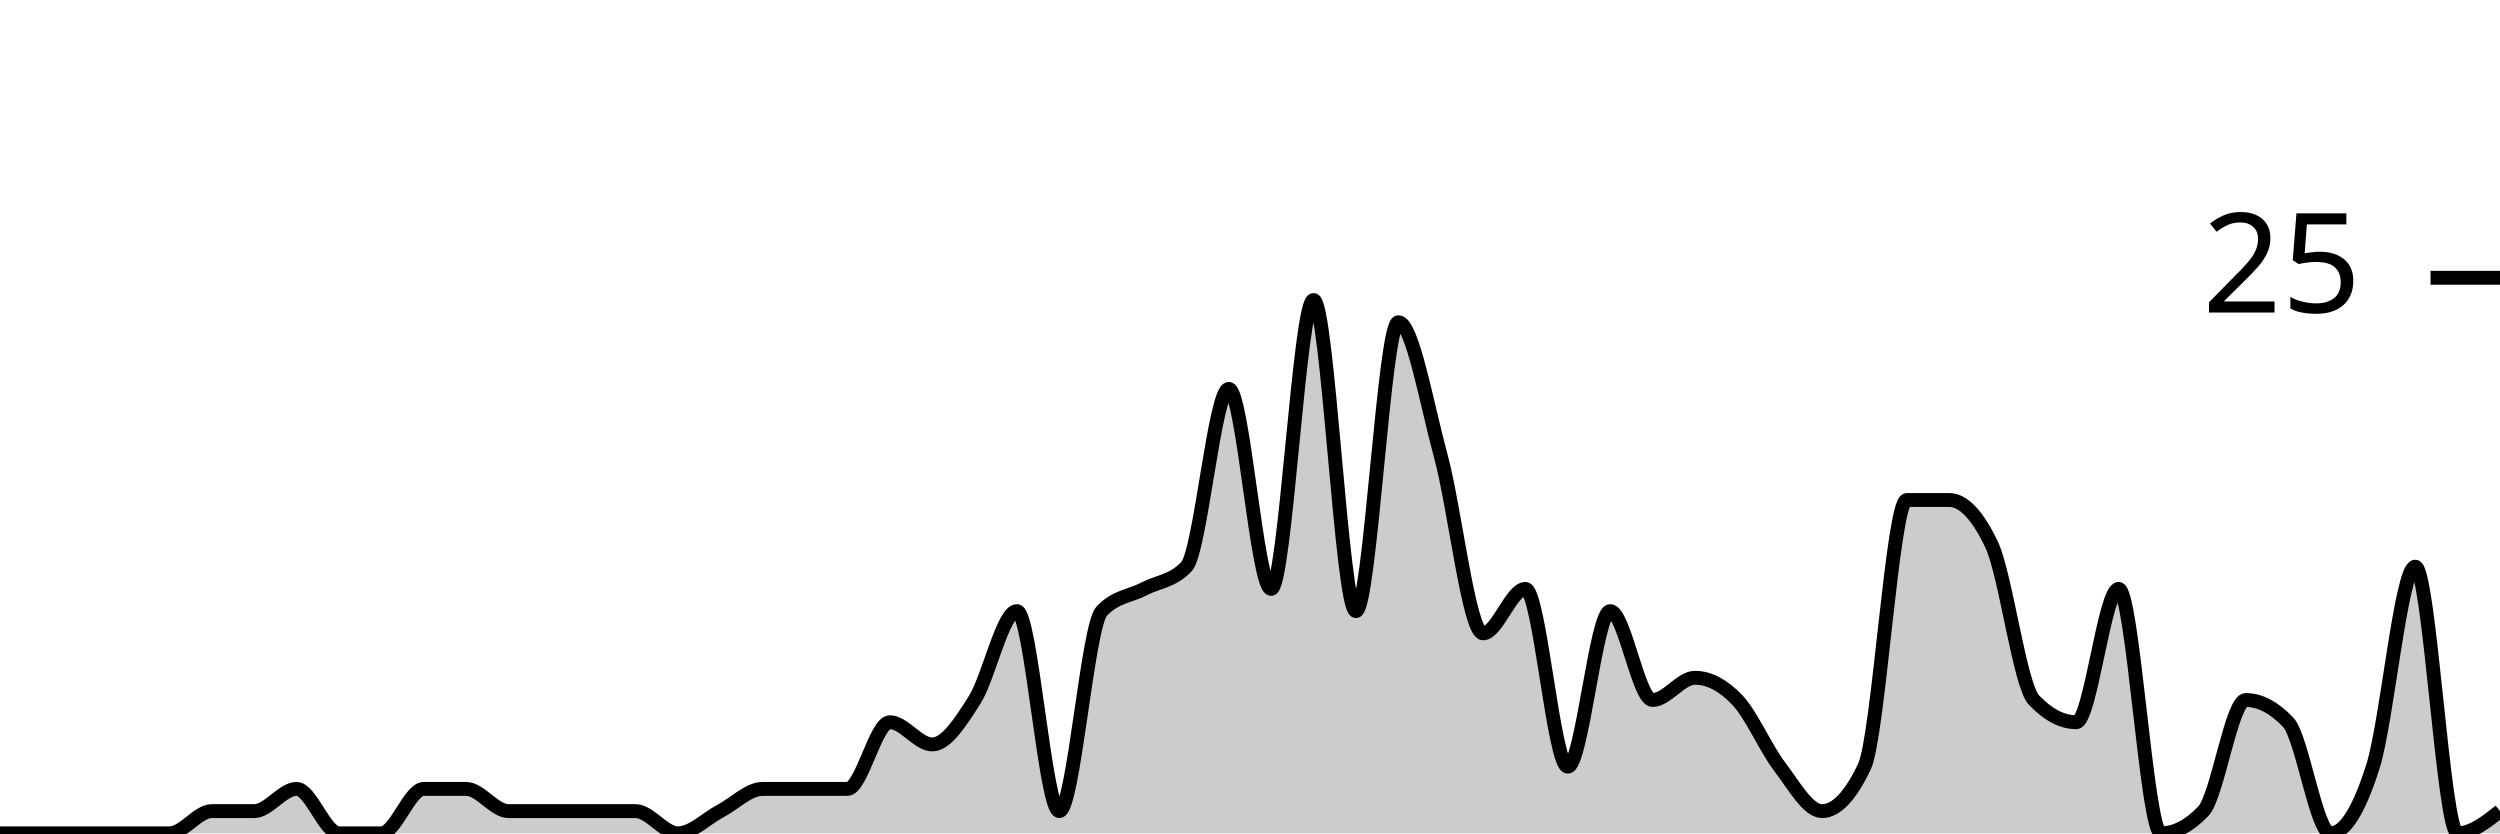
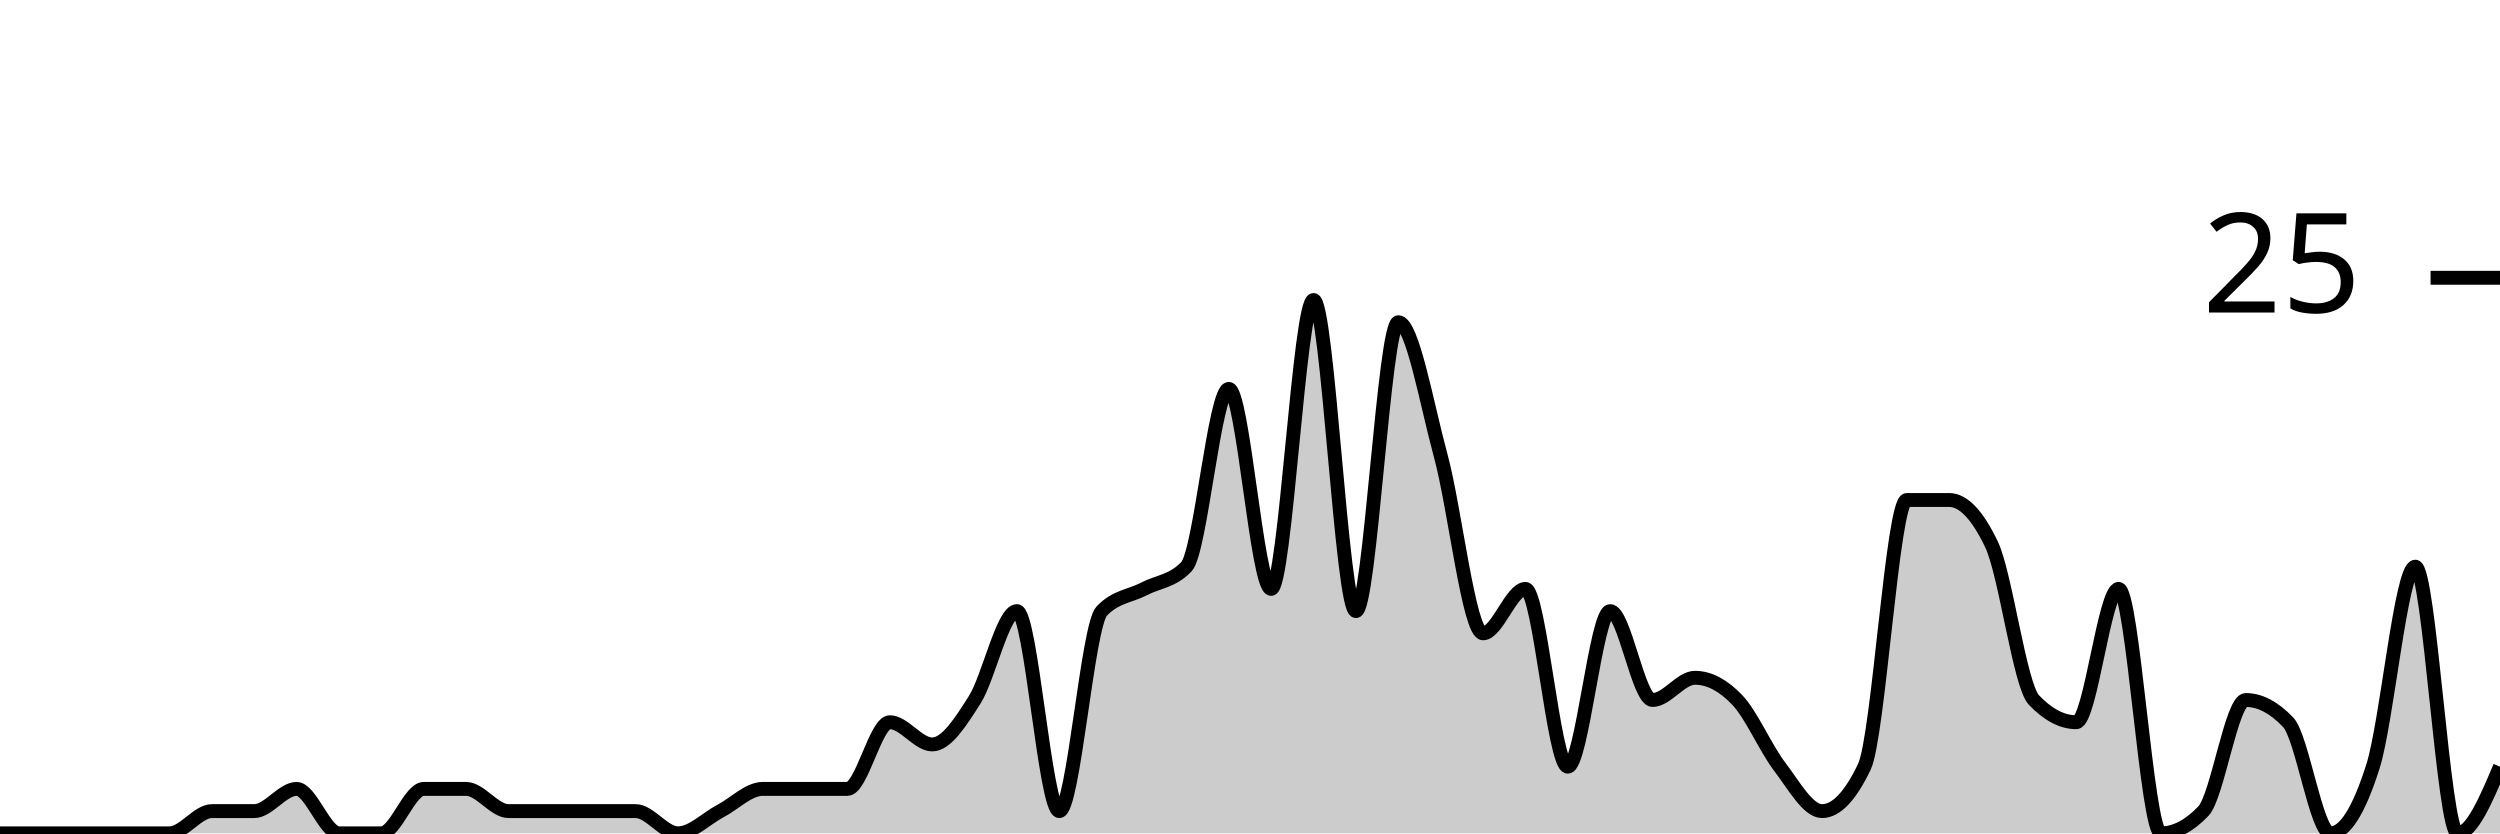
<svg xmlns="http://www.w3.org/2000/svg" viewBox="0 0 180 60">
  <g transform="translate(0,20)">
-     <path class="area" fill="rgba(0, 0, 0, 0.2)" d="M0,40C1.017,40,2.034,40,3.051,40C4.068,40,5.085,40,6.102,40C7.119,40,8.136,40,9.153,40C10.169,40,11.186,40,12.203,40C13.22,40,14.237,38.4,15.254,38.4C16.271,38.4,17.288,38.4,18.305,38.4C19.322,38.4,20.339,36.8,21.356,36.8C22.373,36.8,23.39,40,24.407,40C25.424,40,26.441,40,27.458,40C28.475,40,29.492,36.8,30.508,36.8C31.525,36.8,32.542,36.8,33.559,36.8C34.576,36.8,35.593,38.4,36.61,38.4C37.627,38.4,38.644,38.4,39.661,38.4C40.678,38.4,41.695,38.4,42.712,38.4C43.729,38.4,44.746,38.4,45.763,38.4C46.78,38.4,47.797,40,48.814,40C49.831,40,50.847,38.933,51.864,38.4C52.881,37.867,53.898,36.8,54.915,36.8C55.932,36.8,56.949,36.8,57.966,36.8C58.983,36.8,60,36.8,61.017,36.8C62.034,36.8,63.051,32,64.068,32C65.085,32,66.102,33.6,67.119,33.6C68.136,33.6,69.153,32,70.169,30.4C71.186,28.8,72.203,24,73.22,24C74.237,24,75.254,38.4,76.271,38.4C77.288,38.4,78.305,25.067,79.322,24C80.339,22.933,81.356,22.933,82.373,22.4C83.39,21.867,84.407,21.867,85.424,20.8C86.441,19.733,87.458,8,88.475,8C89.492,8,90.508,22.4,91.525,22.4C92.542,22.4,93.559,1.6,94.576,1.6C95.593,1.6,96.61,24,97.627,24C98.644,24,99.661,3.2,100.678,3.2C101.695,3.2,102.712,9.067,103.729,12.8C104.746,16.533,105.763,25.6,106.78,25.6C107.797,25.6,108.814,22.4,109.831,22.4C110.847,22.4,111.864,35.2,112.881,35.2C113.898,35.2,114.915,24,115.932,24C116.949,24,117.966,30.4,118.983,30.4C120,30.4,121.017,28.8,122.034,28.8C123.051,28.8,124.068,29.333,125.085,30.4C126.102,31.467,127.119,33.867,128.136,35.2C129.153,36.533,130.169,38.4,131.186,38.4C132.203,38.4,133.22,37.333,134.237,35.2C135.254,33.067,136.271,16,137.288,16C138.305,16,139.322,16,140.339,16C141.356,16,142.373,17.067,143.39,19.2C144.407,21.333,145.424,29.333,146.441,30.4C147.458,31.467,148.475,32,149.492,32C150.508,32,151.525,22.4,152.542,22.4C153.559,22.4,154.576,40,155.593,40C156.61,40,157.627,39.467,158.644,38.4C159.661,37.333,160.678,30.4,161.695,30.4C162.712,30.4,163.729,30.933,164.746,32C165.763,33.067,166.78,40,167.797,40C168.814,40,169.831,38.4,170.847,35.2C171.864,32,172.881,20.8,173.898,20.8C174.915,20.8,175.932,40,176.949,40C177.966,40,178.983,39.2,180,38.4L180,40C178.983,40,177.966,40,176.949,40C175.932,40,174.915,40,173.898,40C172.881,40,171.864,40,170.847,40C169.831,40,168.814,40,167.797,40C166.78,40,165.763,40,164.746,40C163.729,40,162.712,40,161.695,40C160.678,40,159.661,40,158.644,40C157.627,40,156.61,40,155.593,40C154.576,40,153.559,40,152.542,40C151.525,40,150.508,40,149.492,40C148.475,40,147.458,40,146.441,40C145.424,40,144.407,40,143.39,40C142.373,40,141.356,40,140.339,40C139.322,40,138.305,40,137.288,40C136.271,40,135.254,40,134.237,40C133.22,40,132.203,40,131.186,40C130.169,40,129.153,40,128.136,40C127.119,40,126.102,40,125.085,40C124.068,40,123.051,40,122.034,40C121.017,40,120,40,118.983,40C117.966,40,116.949,40,115.932,40C114.915,40,113.898,40,112.881,40C111.864,40,110.847,40,109.831,40C108.814,40,107.797,40,106.78,40C105.763,40,104.746,40,103.729,40C102.712,40,101.695,40,100.678,40C99.661,40,98.644,40,97.627,40C96.61,40,95.593,40,94.576,40C93.559,40,92.542,40,91.525,40C90.508,40,89.492,40,88.475,40C87.458,40,86.441,40,85.424,40C84.407,40,83.39,40,82.373,40C81.356,40,80.339,40,79.322,40C78.305,40,77.288,40,76.271,40C75.254,40,74.237,40,73.22,40C72.203,40,71.186,40,70.169,40C69.153,40,68.136,40,67.119,40C66.102,40,65.085,40,64.068,40C63.051,40,62.034,40,61.017,40C60,40,58.983,40,57.966,40C56.949,40,55.932,40,54.915,40C53.898,40,52.881,40,51.864,40C50.847,40,49.831,40,48.814,40C47.797,40,46.78,40,45.763,40C44.746,40,43.729,40,42.712,40C41.695,40,40.678,40,39.661,40C38.644,40,37.627,40,36.61,40C35.593,40,34.576,40,33.559,40C32.542,40,31.525,40,30.508,40C29.492,40,28.475,40,27.458,40C26.441,40,25.424,40,24.407,40C23.39,40,22.373,40,21.356,40C20.339,40,19.322,40,18.305,40C17.288,40,16.271,40,15.254,40C14.237,40,13.22,40,12.203,40C11.186,40,10.169,40,9.153,40C8.136,40,7.119,40,6.102,40C5.085,40,4.068,40,3.051,40C2.034,40,1.017,40,0,40Z" />
-     <path class="line" stroke="black" fill="none" d="M0,40C1.017,40,2.034,40,3.051,40C4.068,40,5.085,40,6.102,40C7.119,40,8.136,40,9.153,40C10.169,40,11.186,40,12.203,40C13.22,40,14.237,38.4,15.254,38.4C16.271,38.4,17.288,38.4,18.305,38.4C19.322,38.4,20.339,36.8,21.356,36.8C22.373,36.8,23.39,40,24.407,40C25.424,40,26.441,40,27.458,40C28.475,40,29.492,36.8,30.508,36.8C31.525,36.8,32.542,36.8,33.559,36.8C34.576,36.8,35.593,38.4,36.61,38.4C37.627,38.4,38.644,38.4,39.661,38.4C40.678,38.4,41.695,38.4,42.712,38.4C43.729,38.4,44.746,38.4,45.763,38.4C46.78,38.4,47.797,40,48.814,40C49.831,40,50.847,38.933,51.864,38.4C52.881,37.867,53.898,36.8,54.915,36.8C55.932,36.8,56.949,36.8,57.966,36.8C58.983,36.8,60,36.8,61.017,36.8C62.034,36.8,63.051,32,64.068,32C65.085,32,66.102,33.6,67.119,33.6C68.136,33.6,69.153,32,70.169,30.4C71.186,28.8,72.203,24,73.22,24C74.237,24,75.254,38.4,76.271,38.4C77.288,38.4,78.305,25.067,79.322,24C80.339,22.933,81.356,22.933,82.373,22.4C83.39,21.867,84.407,21.867,85.424,20.8C86.441,19.733,87.458,8,88.475,8C89.492,8,90.508,22.4,91.525,22.4C92.542,22.4,93.559,1.6,94.576,1.6C95.593,1.6,96.61,24,97.627,24C98.644,24,99.661,3.2,100.678,3.2C101.695,3.2,102.712,9.067,103.729,12.8C104.746,16.533,105.763,25.6,106.78,25.6C107.797,25.6,108.814,22.4,109.831,22.4C110.847,22.4,111.864,35.2,112.881,35.2C113.898,35.2,114.915,24,115.932,24C116.949,24,117.966,30.4,118.983,30.4C120,30.4,121.017,28.8,122.034,28.8C123.051,28.8,124.068,29.333,125.085,30.4C126.102,31.467,127.119,33.867,128.136,35.2C129.153,36.533,130.169,38.4,131.186,38.4C132.203,38.4,133.22,37.333,134.237,35.2C135.254,33.067,136.271,16,137.288,16C138.305,16,139.322,16,140.339,16C141.356,16,142.373,17.067,143.39,19.2C144.407,21.333,145.424,29.333,146.441,30.4C147.458,31.467,148.475,32,149.492,32C150.508,32,151.525,22.4,152.542,22.4C153.559,22.4,154.576,40,155.593,40C156.61,40,157.627,39.467,158.644,38.4C159.661,37.333,160.678,30.4,161.695,30.4C162.712,30.4,163.729,30.933,164.746,32C165.763,33.067,166.78,40,167.797,40C168.814,40,169.831,38.4,170.847,35.2C171.864,32,172.881,20.8,173.898,20.8C174.915,20.8,175.932,40,176.949,40C177.966,40,178.983,39.2,180,38.4" />
+     <path class="area" fill="rgba(0, 0, 0, 0.2)" d="M0,40C1.017,40,2.034,40,3.051,40C4.068,40,5.085,40,6.102,40C7.119,40,8.136,40,9.153,40C10.169,40,11.186,40,12.203,40C13.22,40,14.237,38.4,15.254,38.4C16.271,38.4,17.288,38.4,18.305,38.4C19.322,38.4,20.339,36.8,21.356,36.8C22.373,36.8,23.39,40,24.407,40C25.424,40,26.441,40,27.458,40C28.475,40,29.492,36.8,30.508,36.8C31.525,36.8,32.542,36.8,33.559,36.8C34.576,36.8,35.593,38.4,36.61,38.4C37.627,38.4,38.644,38.4,39.661,38.4C40.678,38.4,41.695,38.4,42.712,38.4C43.729,38.4,44.746,38.4,45.763,38.4C46.78,38.4,47.797,40,48.814,40C49.831,40,50.847,38.933,51.864,38.4C52.881,37.867,53.898,36.8,54.915,36.8C55.932,36.8,56.949,36.8,57.966,36.8C58.983,36.8,60,36.8,61.017,36.8C62.034,36.8,63.051,32,64.068,32C65.085,32,66.102,33.6,67.119,33.6C68.136,33.6,69.153,32,70.169,30.4C71.186,28.8,72.203,24,73.22,24C74.237,24,75.254,38.4,76.271,38.4C77.288,38.4,78.305,25.067,79.322,24C80.339,22.933,81.356,22.933,82.373,22.4C83.39,21.867,84.407,21.867,85.424,20.8C86.441,19.733,87.458,8,88.475,8C89.492,8,90.508,22.4,91.525,22.4C92.542,22.4,93.559,1.6,94.576,1.6C95.593,1.6,96.61,24,97.627,24C98.644,24,99.661,3.2,100.678,3.2C101.695,3.2,102.712,9.067,103.729,12.8C104.746,16.533,105.763,25.6,106.78,25.6C107.797,25.6,108.814,22.4,109.831,22.4C110.847,22.4,111.864,35.2,112.881,35.2C113.898,35.2,114.915,24,115.932,24C116.949,24,117.966,30.4,118.983,30.4C120,30.4,121.017,28.8,122.034,28.8C123.051,28.8,124.068,29.333,125.085,30.4C126.102,31.467,127.119,33.867,128.136,35.2C129.153,36.533,130.169,38.4,131.186,38.4C132.203,38.4,133.22,37.333,134.237,35.2C135.254,33.067,136.271,16,137.288,16C138.305,16,139.322,16,140.339,16C141.356,16,142.373,17.067,143.39,19.2C144.407,21.333,145.424,29.333,146.441,30.4C147.458,31.467,148.475,32,149.492,32C150.508,32,151.525,22.4,152.542,22.4C153.559,22.4,154.576,40,155.593,40C156.61,40,157.627,39.467,158.644,38.4C159.661,37.333,160.678,30.4,161.695,30.4C162.712,30.4,163.729,30.933,164.746,32C165.763,33.067,166.78,40,167.797,40C168.814,40,169.831,38.4,170.847,35.2C171.864,32,172.881,20.8,173.898,20.8C174.915,20.8,175.932,40,176.949,40C177.966,40,178.983,37.6,180,35.2L180,40C178.983,40,177.966,40,176.949,40C175.932,40,174.915,40,173.898,40C172.881,40,171.864,40,170.847,40C169.831,40,168.814,40,167.797,40C166.78,40,165.763,40,164.746,40C163.729,40,162.712,40,161.695,40C160.678,40,159.661,40,158.644,40C157.627,40,156.61,40,155.593,40C154.576,40,153.559,40,152.542,40C151.525,40,150.508,40,149.492,40C148.475,40,147.458,40,146.441,40C145.424,40,144.407,40,143.39,40C142.373,40,141.356,40,140.339,40C139.322,40,138.305,40,137.288,40C136.271,40,135.254,40,134.237,40C133.22,40,132.203,40,131.186,40C130.169,40,129.153,40,128.136,40C127.119,40,126.102,40,125.085,40C124.068,40,123.051,40,122.034,40C121.017,40,120,40,118.983,40C117.966,40,116.949,40,115.932,40C114.915,40,113.898,40,112.881,40C111.864,40,110.847,40,109.831,40C108.814,40,107.797,40,106.78,40C105.763,40,104.746,40,103.729,40C102.712,40,101.695,40,100.678,40C99.661,40,98.644,40,97.627,40C96.61,40,95.593,40,94.576,40C93.559,40,92.542,40,91.525,40C90.508,40,89.492,40,88.475,40C87.458,40,86.441,40,85.424,40C84.407,40,83.39,40,82.373,40C81.356,40,80.339,40,79.322,40C78.305,40,77.288,40,76.271,40C75.254,40,74.237,40,73.22,40C72.203,40,71.186,40,70.169,40C69.153,40,68.136,40,67.119,40C66.102,40,65.085,40,64.068,40C63.051,40,62.034,40,61.017,40C60,40,58.983,40,57.966,40C56.949,40,55.932,40,54.915,40C53.898,40,52.881,40,51.864,40C50.847,40,49.831,40,48.814,40C47.797,40,46.78,40,45.763,40C44.746,40,43.729,40,42.712,40C41.695,40,40.678,40,39.661,40C38.644,40,37.627,40,36.61,40C35.593,40,34.576,40,33.559,40C32.542,40,31.525,40,30.508,40C29.492,40,28.475,40,27.458,40C26.441,40,25.424,40,24.407,40C23.39,40,22.373,40,21.356,40C20.339,40,19.322,40,18.305,40C17.288,40,16.271,40,15.254,40C14.237,40,13.22,40,12.203,40C11.186,40,10.169,40,9.153,40C8.136,40,7.119,40,6.102,40C5.085,40,4.068,40,3.051,40C2.034,40,1.017,40,0,40Z" />
+     <path class="line" stroke="black" fill="none" d="M0,40C1.017,40,2.034,40,3.051,40C4.068,40,5.085,40,6.102,40C7.119,40,8.136,40,9.153,40C10.169,40,11.186,40,12.203,40C13.22,40,14.237,38.4,15.254,38.4C16.271,38.4,17.288,38.4,18.305,38.4C19.322,38.4,20.339,36.8,21.356,36.8C22.373,36.8,23.39,40,24.407,40C25.424,40,26.441,40,27.458,40C28.475,40,29.492,36.8,30.508,36.8C31.525,36.8,32.542,36.8,33.559,36.8C34.576,36.8,35.593,38.4,36.61,38.4C37.627,38.4,38.644,38.4,39.661,38.4C40.678,38.4,41.695,38.4,42.712,38.4C43.729,38.4,44.746,38.4,45.763,38.4C46.78,38.4,47.797,40,48.814,40C49.831,40,50.847,38.933,51.864,38.4C52.881,37.867,53.898,36.8,54.915,36.8C55.932,36.8,56.949,36.8,57.966,36.8C58.983,36.8,60,36.8,61.017,36.8C62.034,36.8,63.051,32,64.068,32C65.085,32,66.102,33.6,67.119,33.6C68.136,33.6,69.153,32,70.169,30.4C71.186,28.8,72.203,24,73.22,24C74.237,24,75.254,38.4,76.271,38.4C77.288,38.4,78.305,25.067,79.322,24C80.339,22.933,81.356,22.933,82.373,22.4C83.39,21.867,84.407,21.867,85.424,20.8C86.441,19.733,87.458,8,88.475,8C89.492,8,90.508,22.4,91.525,22.4C92.542,22.4,93.559,1.6,94.576,1.6C95.593,1.6,96.61,24,97.627,24C98.644,24,99.661,3.2,100.678,3.2C101.695,3.2,102.712,9.067,103.729,12.8C104.746,16.533,105.763,25.6,106.78,25.6C107.797,25.6,108.814,22.4,109.831,22.4C110.847,22.4,111.864,35.2,112.881,35.2C113.898,35.2,114.915,24,115.932,24C116.949,24,117.966,30.4,118.983,30.4C120,30.4,121.017,28.8,122.034,28.8C123.051,28.8,124.068,29.333,125.085,30.4C126.102,31.467,127.119,33.867,128.136,35.2C129.153,36.533,130.169,38.4,131.186,38.4C132.203,38.4,133.22,37.333,134.237,35.2C135.254,33.067,136.271,16,137.288,16C138.305,16,139.322,16,140.339,16C141.356,16,142.373,17.067,143.39,19.2C144.407,21.333,145.424,29.333,146.441,30.4C147.458,31.467,148.475,32,149.492,32C150.508,32,151.525,22.4,152.542,22.4C153.559,22.4,154.576,40,155.593,40C156.61,40,157.627,39.467,158.644,38.4C159.661,37.333,160.678,30.4,161.695,30.4C162.712,30.4,163.729,30.933,164.746,32C165.763,33.067,166.78,40,167.797,40C168.814,40,169.831,38.4,170.847,35.2C171.864,32,172.881,20.8,173.898,20.8C174.915,20.8,175.932,40,176.949,40C177.966,40,178.983,37.6,180,35.2" />
    <path class="axis-ceiling" stroke-width="1" stroke="black" fill="none" d="M175,0L180,0" />
    <text class="axis-ceiling-label" font-family="sans-serif" text-anchor="end" font-size="10px" x="170" y="2.5">25</text>
  </g>
</svg>
